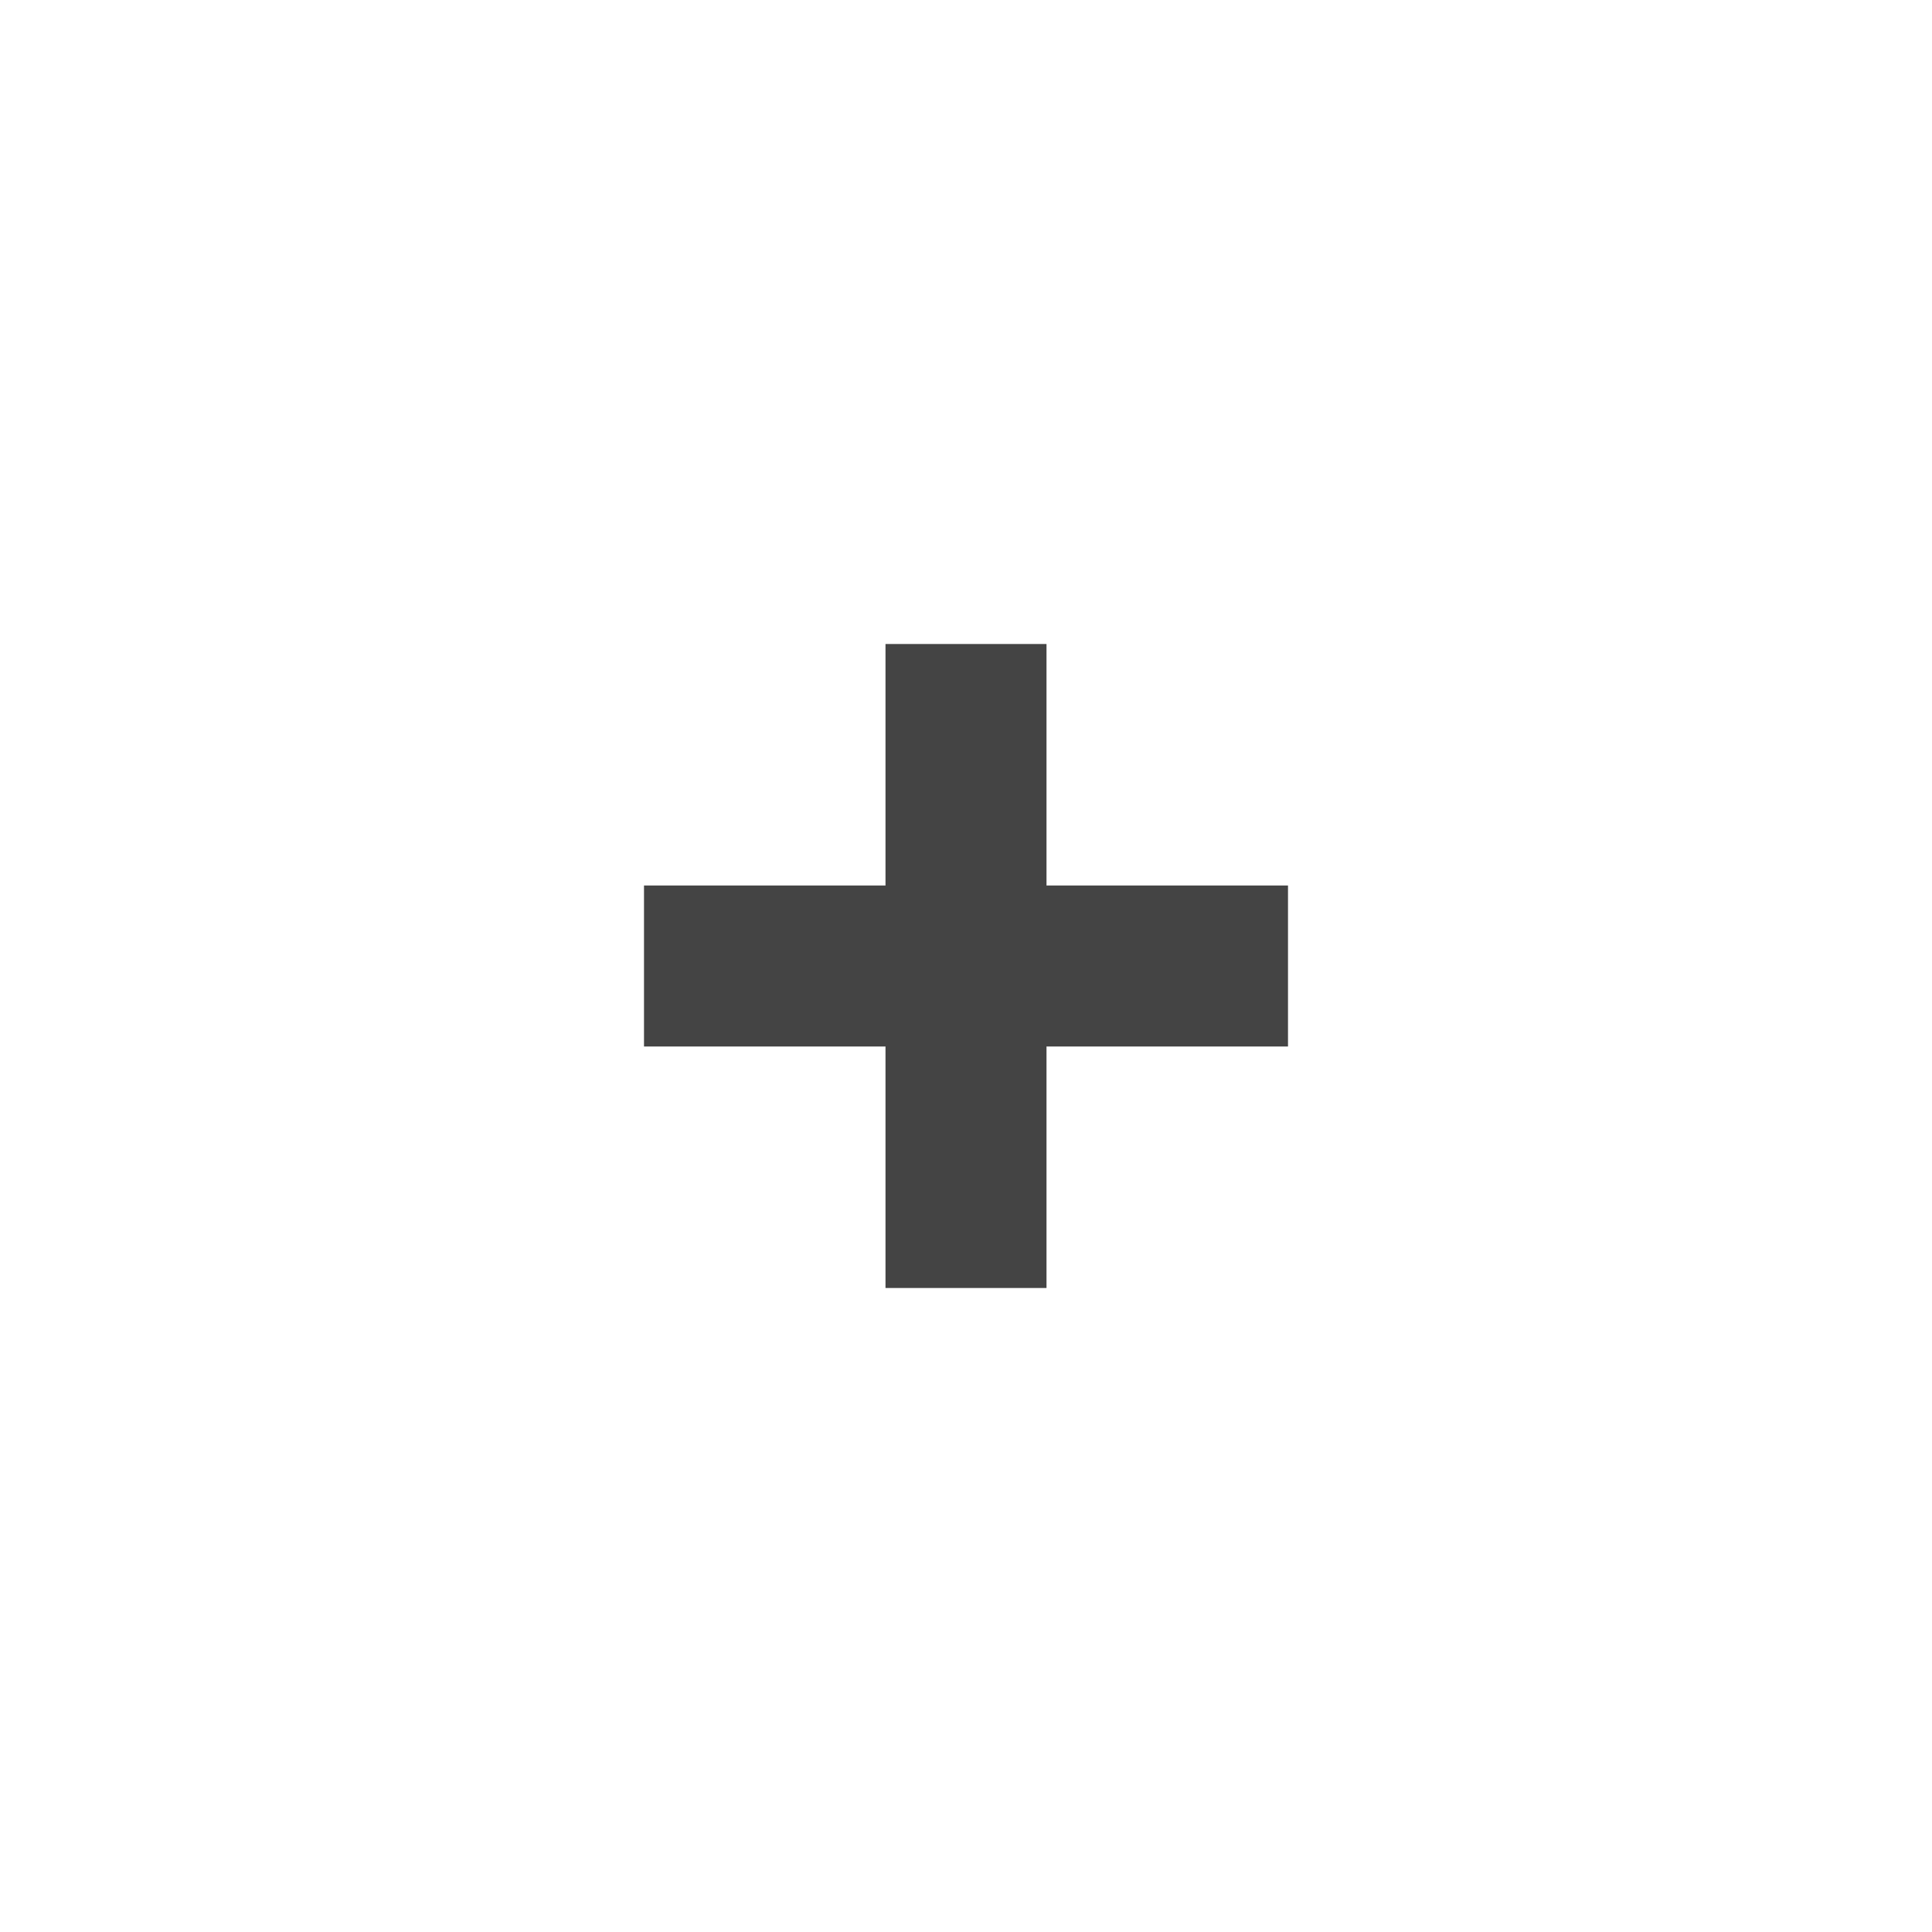
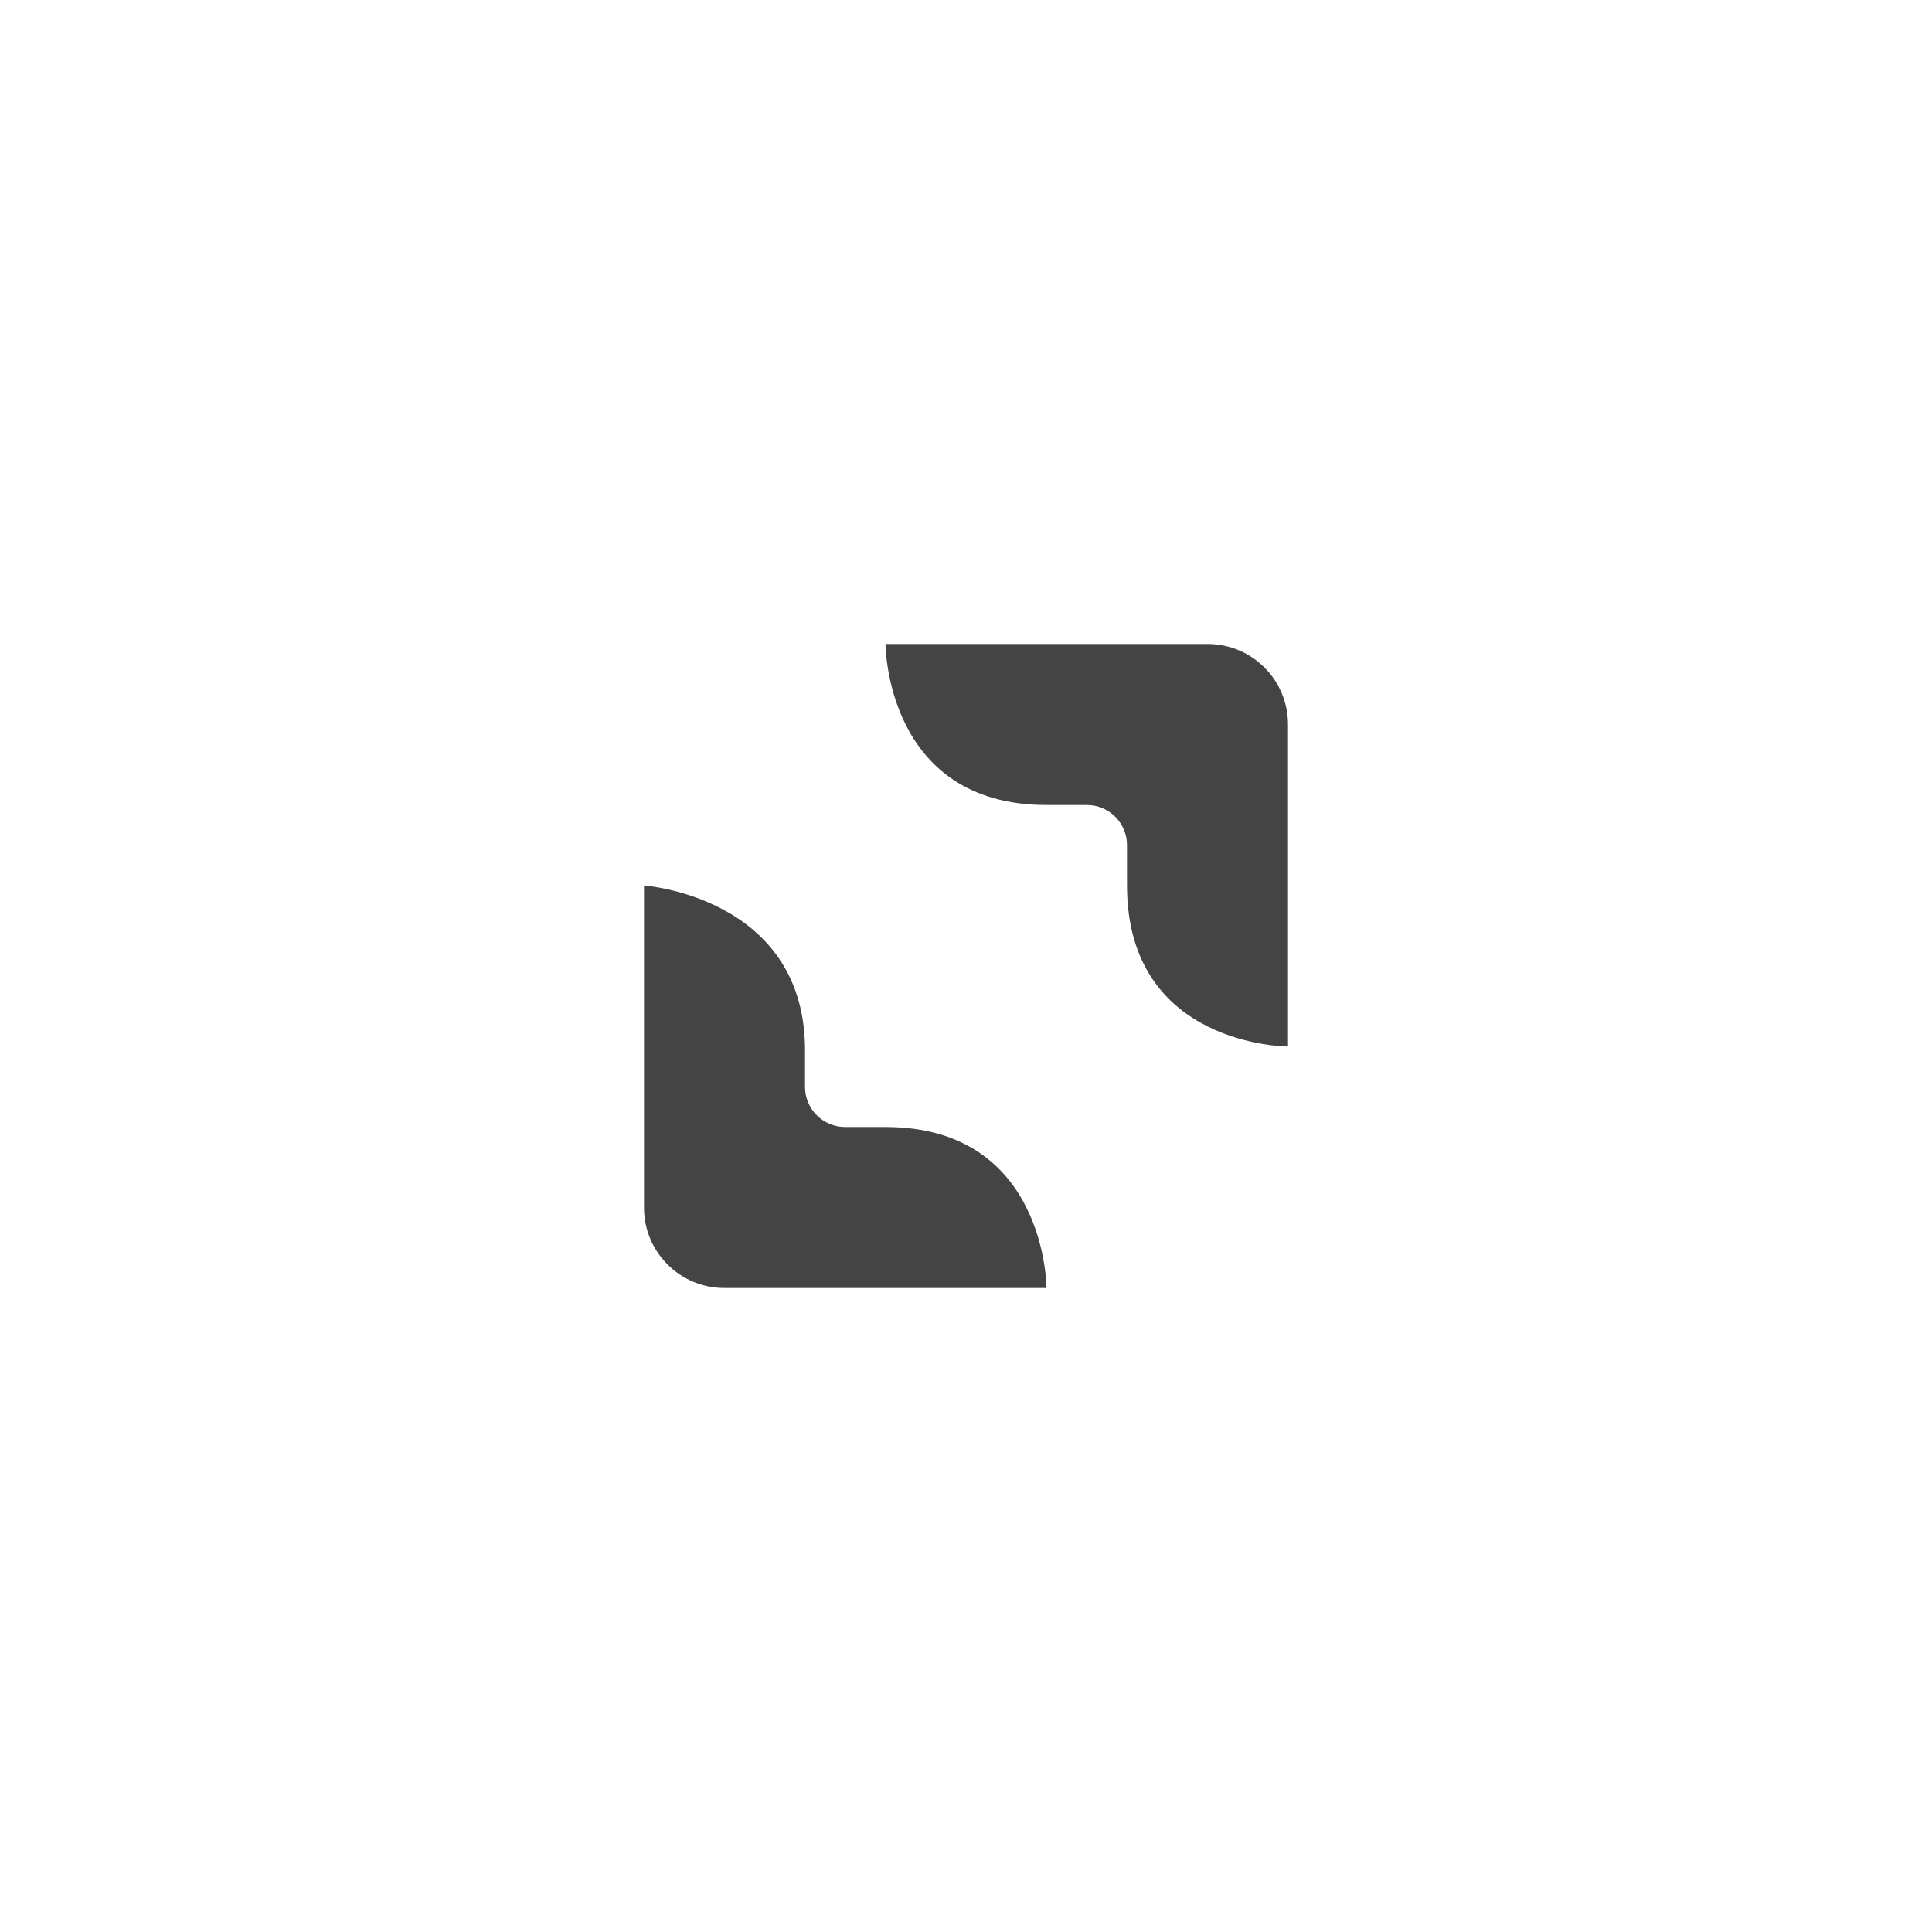
- <svg xmlns="http://www.w3.org/2000/svg" width="24" height="24" viewBox="0 0 24 24">
+ <svg xmlns="http://www.w3.org/2000/svg" width="24" height="24" version="1.1">
  <defs>
    <style id="current-color-scheme" type="text/css">
   .ColorScheme-Text { color:#444444; } .ColorScheme-Highlight { color:#4285f4; } .ColorScheme-NeutralText { color:#ff9800; } .ColorScheme-PositiveText { color:#4caf50; } .ColorScheme-NegativeText { color:#f44336; }
  </style>
  </defs>
-   <path style="fill:currentColor" class="ColorScheme-Text" d="M 7 4 L 7 7 L 4 7 L 4 9 L 7 9 L 7 12 L 9 12 L 9 9 L 12 9 L 12 7 L 9 7 L 9 4 L 7 4 z" transform="translate(4 4)" />
+   <g transform="translate(4,4)">
+     <path style="fill:currentColor" class="ColorScheme-Text" d="M 7,4 C 7,4 7,6 9,6 H 9.5 C 9.777,6 10,6.223 10,6.5 V 7 C 10,9 12,9 12,9 V 5 C 12,4.446 11.554,4 11,4 Z M 4,7 V 11 C 4,11.554 4.446,12 5,12 H 9 C 9,12 9,10 7,10 H 6.5 C 6.223,10 6,9.777 6,9.5 V 9 C 5.968,7.138 4,7 4,7 Z" />
+   </g>
</svg>
